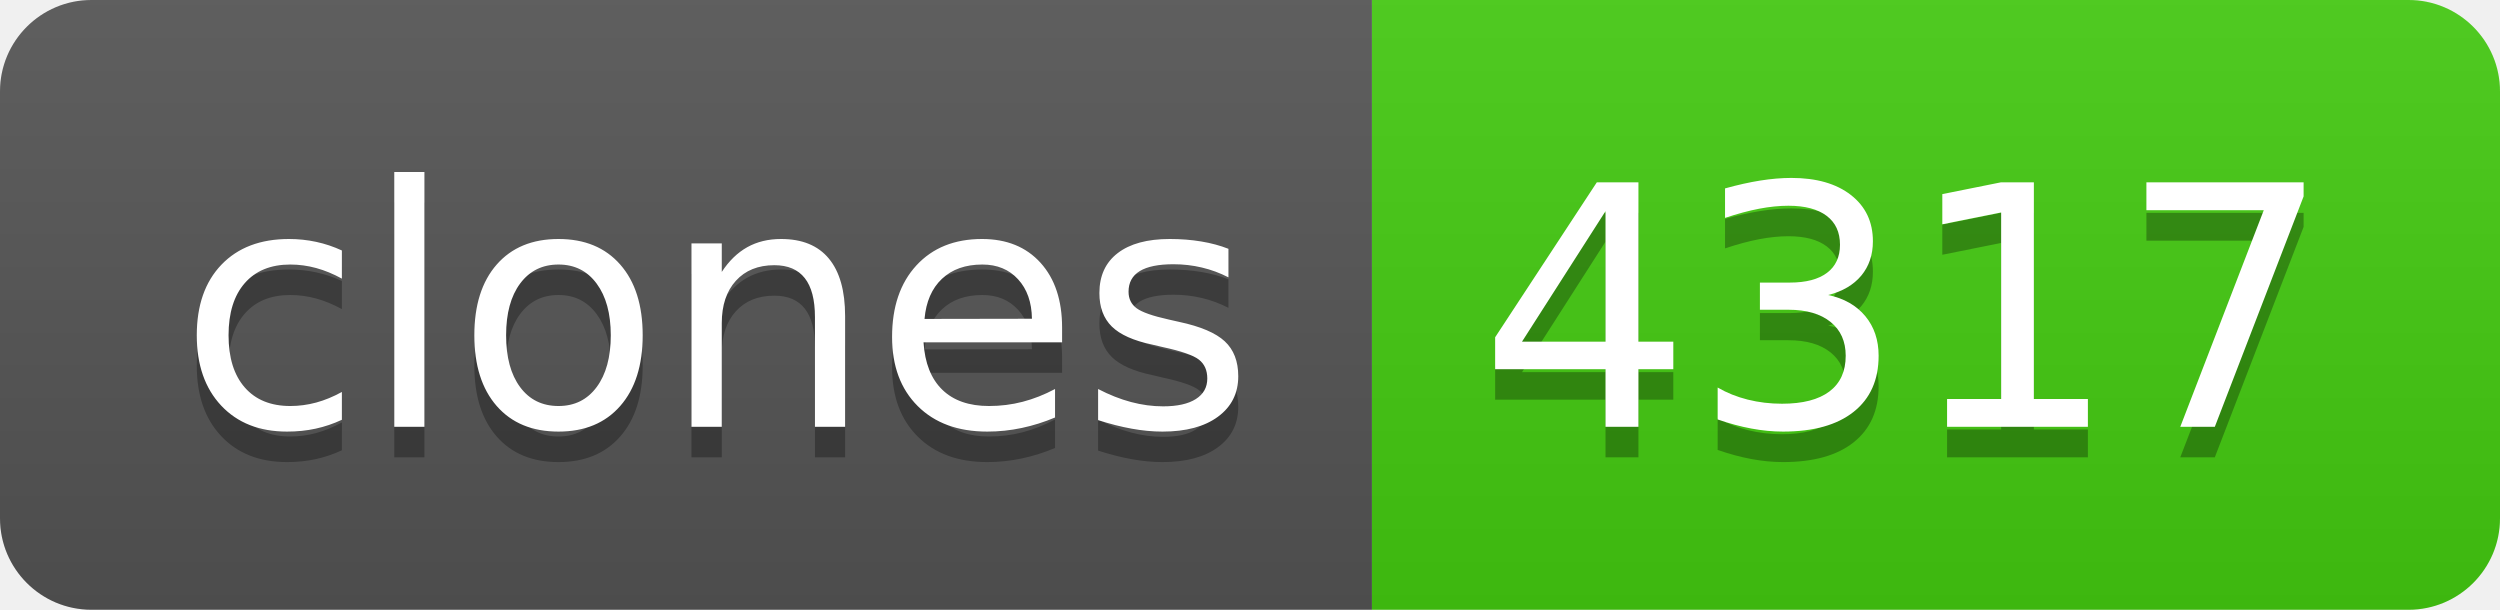
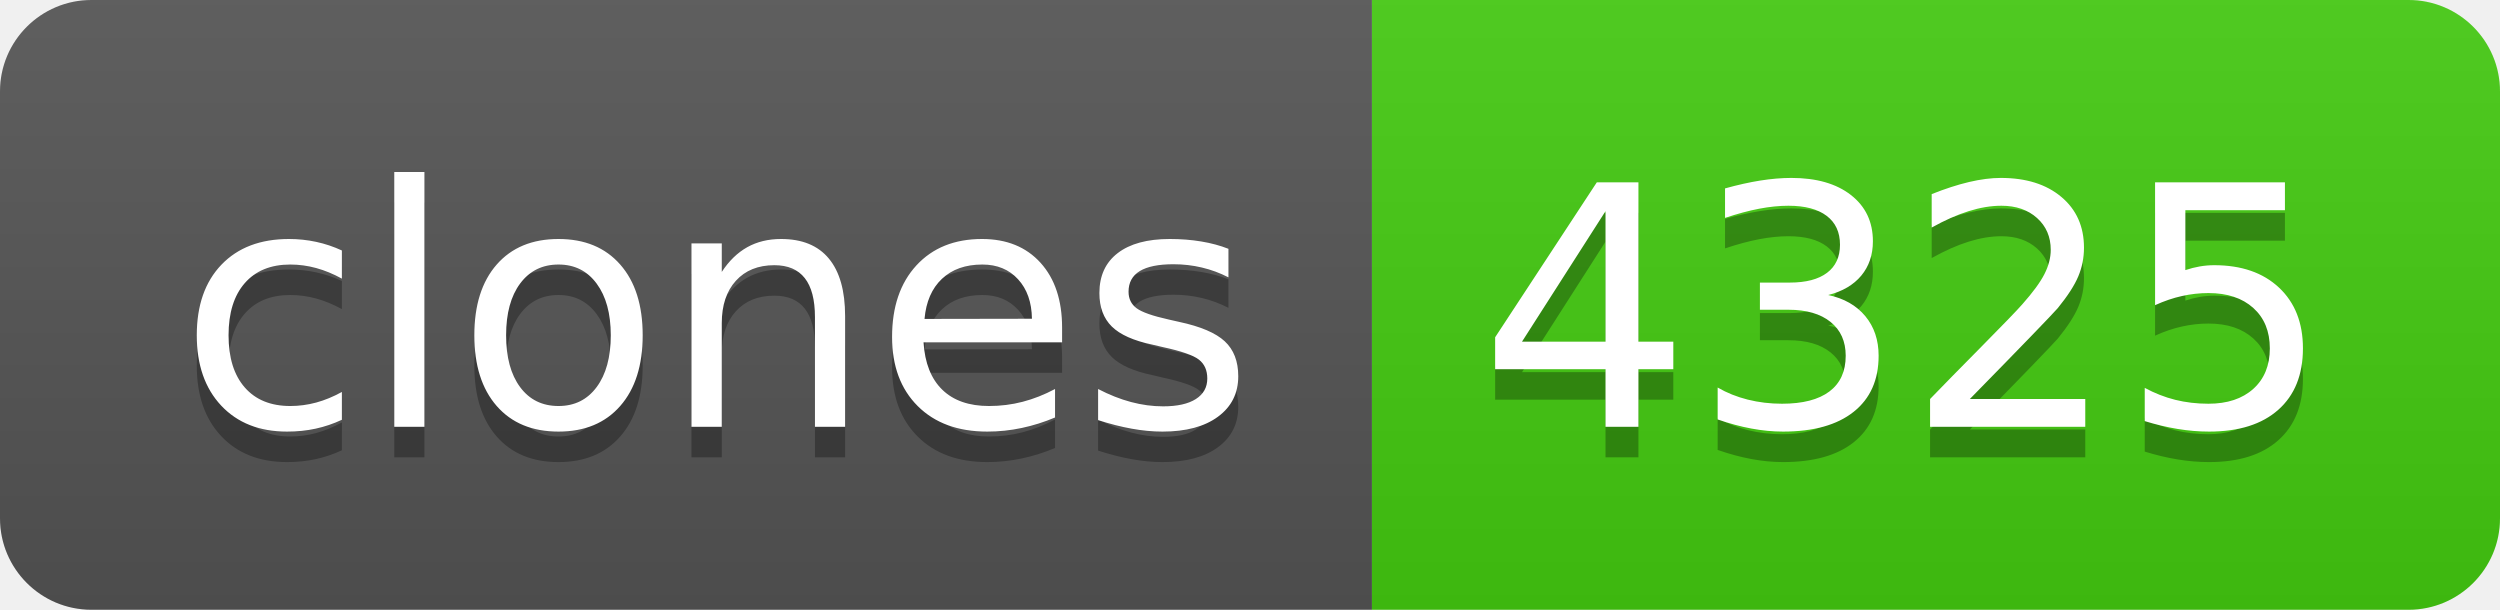
- <svg xmlns="http://www.w3.org/2000/svg" width="82" height="20" role="img" aria-label="clones: 4317">
+ <svg xmlns="http://www.w3.org/2000/svg" width="82" height="20" role="img" aria-label="clones: 4325">
  <linearGradient id="s" x2="0" y2="100%">
    <stop offset="0" stop-color="#bbb" stop-opacity=".1" />
    <stop offset="1" stop-opacity=".1" />
  </linearGradient>
  <clipPath id="r">
    <rect width="82" height="20" rx="3" fill="#fff" />
  </clipPath>
  <g clip-path="url(#r)">
    <rect width="45" height="20" fill="#555" />
    <rect x="45" width="37" height="20" fill="#4c1" />
    <rect width="82" height="20" fill="url(#s)" />
  </g>
  <g fill="#fff" text-anchor="middle" font-family="Verdana,Geneva,DejaVu Sans,sans-serif" text-rendering="geometricPrecision" font-size="110">
    <text aria-hidden="true" x="235" y="150" fill="#010101" fill-opacity=".3" transform="scale(.1)" textLength="350">clones</text>
    <text x="235" y="140" transform="scale(.1)" fill="#fff" textLength="350">clones</text>
-     <text aria-hidden="true" x="625" y="150" fill="#010101" fill-opacity=".3" transform="scale(.1)" textLength="270">4317</text>
-     <text x="625" y="140" transform="scale(.1)" fill="#fff" textLength="270">4317</text>
+     <text aria-hidden="true" x="625" y="150" fill="#010101" fill-opacity=".3" transform="scale(.1)" textLength="270">4325</text>
+     <text x="625" y="140" transform="scale(.1)" fill="#fff" textLength="270">4325</text>
  </g>
</svg>
